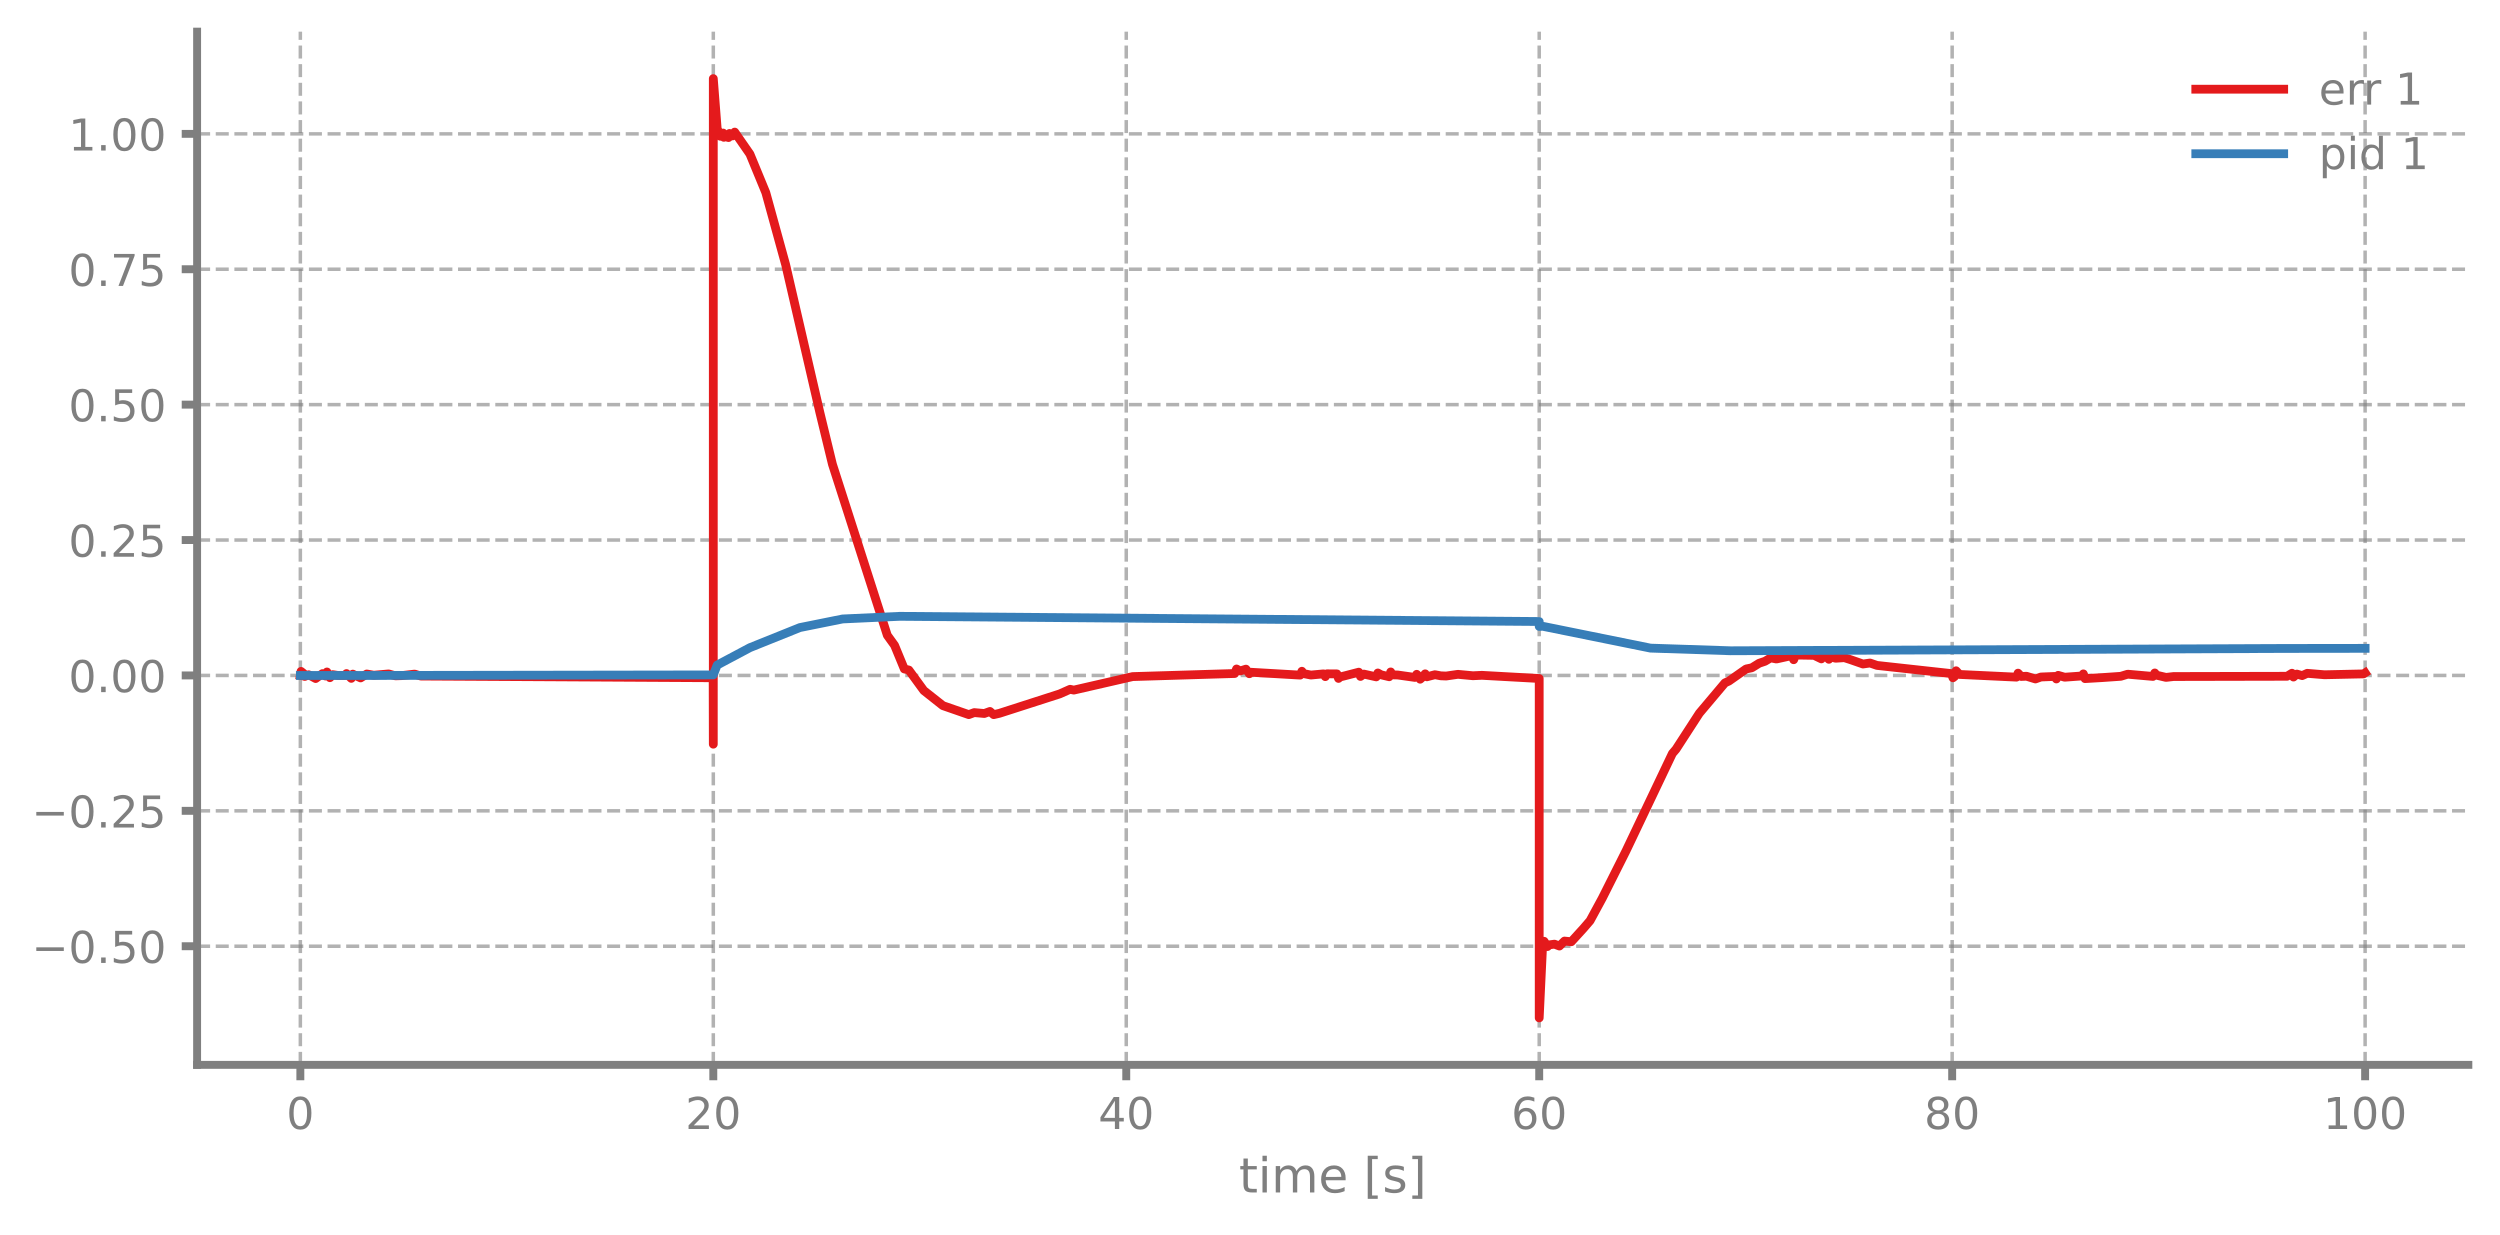
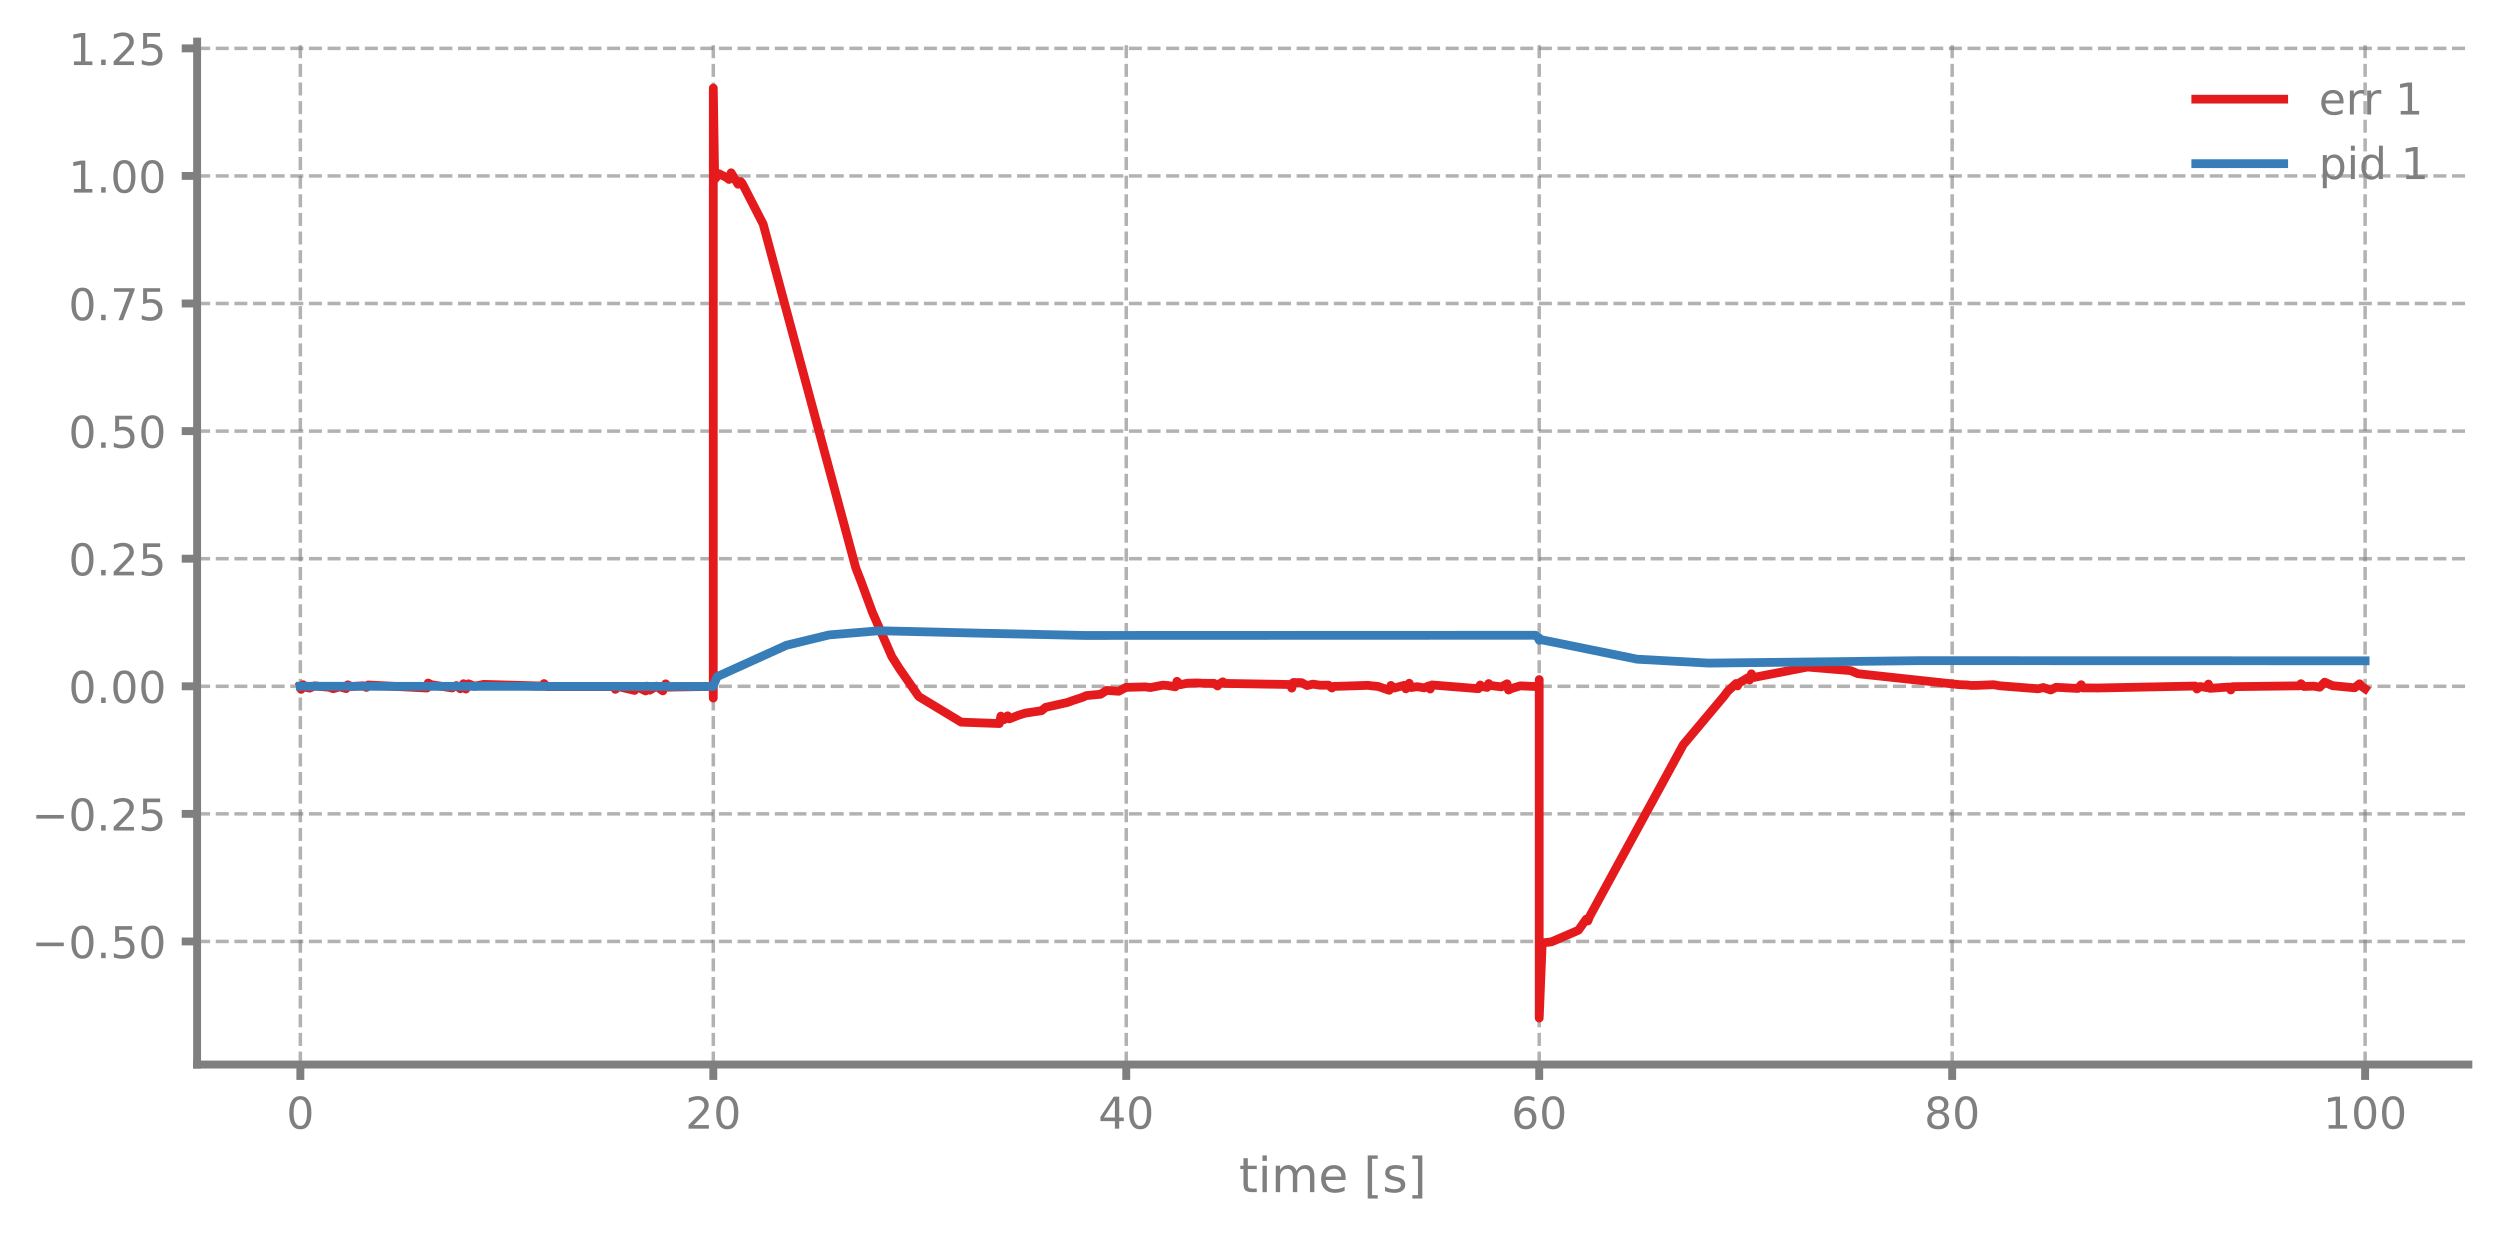
- <svg xmlns="http://www.w3.org/2000/svg" xmlns:xlink="http://www.w3.org/1999/xlink" width="568.8pt" height="280.8pt" viewBox="0 0 568.8 280.8" version="1.1">
+ <svg xmlns="http://www.w3.org/2000/svg" xmlns:xlink="http://www.w3.org/1999/xlink" width="568.8pt" height="280.728pt" viewBox="0 0 568.8 280.728" version="1.1">
  <defs>
    <style type="text/css">*{stroke-linejoin: round; stroke-linecap: butt}</style>
  </defs>
  <g id="figure_1">
    <g id="patch_1">
-       <path d="M 0 280.8  L 568.8 280.8  L 568.8 0  L 0 0  L 0 280.8  z " style="fill: none" />
+       <path d="M 0 280.728  L 568.8 280.728  L 568.8 0  L 0 0  L 0 280.728  z " style="fill: none" />
    </g>
    <g id="axes_1">
      <g id="patch_2">
-         <path d="M 44.845 242.276  L 561.6 242.276  L 561.6 7.2  L 44.845 7.2  L 44.845 242.276  z " style="fill: none" />
+         <path d="M 44.845 242.204  L 561.6 242.204  L 561.6 9.465  L 44.845 9.465  L 44.845 242.204  z " style="fill: none" />
      </g>
      <g id="matplotlib.axis_1">
        <g id="xtick_1">
          <g id="line2d_1">
-             <path d="M 68.334 242.276  L 68.334 7.2  " clip-path="url(#p3509acce8e)" style="fill: none; stroke-dasharray: 2.96,1.28; stroke-dashoffset: 0; stroke: #7f7f7f; stroke-opacity: 0.6; stroke-width: 0.8" />
+             <path d="M 68.334 242.204  L 68.334 9.465  " clip-path="url(#p4046ee4948)" style="fill: none; stroke-dasharray: 2.96,1.28; stroke-dashoffset: 0; stroke: #7f7f7f; stroke-opacity: 0.6; stroke-width: 0.8" />
          </g>
          <g id="line2d_2">
            <defs>
-               <path id="mc61d0a1dcf" d="M 0 0  L 0 3.5  " style="stroke: #7f7f7f; stroke-width: 1.8" />
-             </defs>
-             <g>
-               <use xlink:href="#mc61d0a1dcf" x="68.334" y="242.276" style="fill: #7f7f7f; stroke: #7f7f7f; stroke-width: 1.8" />
+               <path id="m1a945e04a6" d="M 0 0  L 0 3.5  " style="stroke: #7f7f7f; stroke-width: 1.8" />
+             </defs>
+             <g>
+               <use xlink:href="#m1a945e04a6" x="68.334" y="242.204" style="fill: #7f7f7f; stroke: #7f7f7f; stroke-width: 1.8" />
            </g>
          </g>
          <g id="text_1">
-             <g style="fill: #7f7f7f" transform="translate(65.15291 256.8744) scale(0.1 -0.1)">
+             <g style="fill: #7f7f7f" transform="translate(65.15291 256.802) scale(0.1 -0.1)">
              <defs>
                <path id="DejaVuSans-30" d="M 2034 4250  Q 1547 4250 1301 3770  Q 1056 3291 1056 2328  Q 1056 1369 1301 889  Q 1547 409 2034 409  Q 2525 409 2770 889  Q 3016 1369 3016 2328  Q 3016 3291 2770 3770  Q 2525 4250 2034 4250  z M 2034 4750  Q 2819 4750 3233 4129  Q 3647 3509 3647 2328  Q 3647 1150 3233 529  Q 2819 -91 2034 -91  Q 1250 -91 836 529  Q 422 1150 422 2328  Q 422 3509 836 4129  Q 1250 4750 2034 4750  z " transform="scale(0.015625)" />
              </defs>
              <use xlink:href="#DejaVuSans-30" />
            </g>
          </g>
        </g>
        <g id="xtick_2">
          <g id="line2d_3">
-             <path d="M 162.29 242.276  L 162.29 7.2  " clip-path="url(#p3509acce8e)" style="fill: none; stroke-dasharray: 2.96,1.28; stroke-dashoffset: 0; stroke: #7f7f7f; stroke-opacity: 0.6; stroke-width: 0.8" />
+             <path d="M 162.29 242.204  L 162.29 9.465  " clip-path="url(#p4046ee4948)" style="fill: none; stroke-dasharray: 2.96,1.28; stroke-dashoffset: 0; stroke: #7f7f7f; stroke-opacity: 0.6; stroke-width: 0.8" />
          </g>
          <g id="line2d_4">
            <g>
-               <use xlink:href="#mc61d0a1dcf" x="162.29" y="242.276" style="fill: #7f7f7f; stroke: #7f7f7f; stroke-width: 1.8" />
+               <use xlink:href="#m1a945e04a6" x="162.29" y="242.204" style="fill: #7f7f7f; stroke: #7f7f7f; stroke-width: 1.8" />
            </g>
          </g>
          <g id="text_2">
-             <g style="fill: #7f7f7f" transform="translate(155.9271 256.8744) scale(0.1 -0.1)">
+             <g style="fill: #7f7f7f" transform="translate(155.9271 256.802) scale(0.1 -0.1)">
              <defs>
                <path id="DejaVuSans-32" d="M 1228 531  L 3431 531  L 3431 0  L 469 0  L 469 531  Q 828 903 1448 1529  Q 2069 2156 2228 2338  Q 2531 2678 2651 2914  Q 2772 3150 2772 3378  Q 2772 3750 2511 3984  Q 2250 4219 1831 4219  Q 1534 4219 1204 4116  Q 875 4013 500 3803  L 500 4441  Q 881 4594 1212 4672  Q 1544 4750 1819 4750  Q 2544 4750 2975 4387  Q 3406 4025 3406 3419  Q 3406 3131 3298 2873  Q 3191 2616 2906 2266  Q 2828 2175 2409 1742  Q 1991 1309 1228 531  z " transform="scale(0.015625)" />
              </defs>
              <use xlink:href="#DejaVuSans-32" />
              <use xlink:href="#DejaVuSans-30" transform="translate(63.62305 0)" />
            </g>
          </g>
        </g>
        <g id="xtick_3">
          <g id="line2d_5">
-             <path d="M 256.245 242.276  L 256.245 7.2  " clip-path="url(#p3509acce8e)" style="fill: none; stroke-dasharray: 2.96,1.28; stroke-dashoffset: 0; stroke: #7f7f7f; stroke-opacity: 0.6; stroke-width: 0.8" />
+             <path d="M 256.245 242.204  L 256.245 9.465  " clip-path="url(#p4046ee4948)" style="fill: none; stroke-dasharray: 2.96,1.28; stroke-dashoffset: 0; stroke: #7f7f7f; stroke-opacity: 0.6; stroke-width: 0.8" />
          </g>
          <g id="line2d_6">
            <g>
-               <use xlink:href="#mc61d0a1dcf" x="256.245" y="242.276" style="fill: #7f7f7f; stroke: #7f7f7f; stroke-width: 1.8" />
+               <use xlink:href="#m1a945e04a6" x="256.245" y="242.204" style="fill: #7f7f7f; stroke: #7f7f7f; stroke-width: 1.8" />
            </g>
          </g>
          <g id="text_3">
-             <g style="fill: #7f7f7f" transform="translate(249.8825 256.8744) scale(0.1 -0.1)">
+             <g style="fill: #7f7f7f" transform="translate(249.8825 256.802) scale(0.1 -0.1)">
              <defs>
                <path id="DejaVuSans-34" d="M 2419 4116  L 825 1625  L 2419 1625  L 2419 4116  z M 2253 4666  L 3047 4666  L 3047 1625  L 3713 1625  L 3713 1100  L 3047 1100  L 3047 0  L 2419 0  L 2419 1100  L 313 1100  L 313 1709  L 2253 4666  z " transform="scale(0.015625)" />
              </defs>
              <use xlink:href="#DejaVuSans-34" />
              <use xlink:href="#DejaVuSans-30" transform="translate(63.62305 0)" />
            </g>
          </g>
        </g>
        <g id="xtick_4">
          <g id="line2d_7">
-             <path d="M 350.2 242.276  L 350.2 7.2  " clip-path="url(#p3509acce8e)" style="fill: none; stroke-dasharray: 2.96,1.28; stroke-dashoffset: 0; stroke: #7f7f7f; stroke-opacity: 0.6; stroke-width: 0.8" />
+             <path d="M 350.2 242.204  L 350.2 9.465  " clip-path="url(#p4046ee4948)" style="fill: none; stroke-dasharray: 2.96,1.28; stroke-dashoffset: 0; stroke: #7f7f7f; stroke-opacity: 0.6; stroke-width: 0.8" />
          </g>
          <g id="line2d_8">
            <g>
-               <use xlink:href="#mc61d0a1dcf" x="350.2" y="242.276" style="fill: #7f7f7f; stroke: #7f7f7f; stroke-width: 1.8" />
+               <use xlink:href="#m1a945e04a6" x="350.2" y="242.204" style="fill: #7f7f7f; stroke: #7f7f7f; stroke-width: 1.8" />
            </g>
          </g>
          <g id="text_4">
-             <g style="fill: #7f7f7f" transform="translate(343.8379 256.8744) scale(0.1 -0.1)">
+             <g style="fill: #7f7f7f" transform="translate(343.8379 256.802) scale(0.1 -0.1)">
              <defs>
                <path id="DejaVuSans-36" d="M 2113 2584  Q 1688 2584 1439 2293  Q 1191 2003 1191 1497  Q 1191 994 1439 701  Q 1688 409 2113 409  Q 2538 409 2786 701  Q 3034 994 3034 1497  Q 3034 2003 2786 2293  Q 2538 2584 2113 2584  z M 3366 4563  L 3366 3988  Q 3128 4100 2886 4159  Q 2644 4219 2406 4219  Q 1781 4219 1451 3797  Q 1122 3375 1075 2522  Q 1259 2794 1537 2939  Q 1816 3084 2150 3084  Q 2853 3084 3261 2657  Q 3669 2231 3669 1497  Q 3669 778 3244 343  Q 2819 -91 2113 -91  Q 1303 -91 875 529  Q 447 1150 447 2328  Q 447 3434 972 4092  Q 1497 4750 2381 4750  Q 2619 4750 2861 4703  Q 3103 4656 3366 4563  z " transform="scale(0.015625)" />
              </defs>
              <use xlink:href="#DejaVuSans-36" />
              <use xlink:href="#DejaVuSans-30" transform="translate(63.62305 0)" />
            </g>
          </g>
        </g>
        <g id="xtick_5">
          <g id="line2d_9">
-             <path d="M 444.156 242.276  L 444.156 7.2  " clip-path="url(#p3509acce8e)" style="fill: none; stroke-dasharray: 2.96,1.28; stroke-dashoffset: 0; stroke: #7f7f7f; stroke-opacity: 0.6; stroke-width: 0.8" />
+             <path d="M 444.156 242.204  L 444.156 9.465  " clip-path="url(#p4046ee4948)" style="fill: none; stroke-dasharray: 2.96,1.28; stroke-dashoffset: 0; stroke: #7f7f7f; stroke-opacity: 0.6; stroke-width: 0.8" />
          </g>
          <g id="line2d_10">
            <g>
-               <use xlink:href="#mc61d0a1dcf" x="444.156" y="242.276" style="fill: #7f7f7f; stroke: #7f7f7f; stroke-width: 1.8" />
+               <use xlink:href="#m1a945e04a6" x="444.156" y="242.204" style="fill: #7f7f7f; stroke: #7f7f7f; stroke-width: 1.8" />
            </g>
          </g>
          <g id="text_5">
-             <g style="fill: #7f7f7f" transform="translate(437.7933 256.8744) scale(0.1 -0.1)">
+             <g style="fill: #7f7f7f" transform="translate(437.7933 256.802) scale(0.1 -0.1)">
              <defs>
                <path id="DejaVuSans-38" d="M 2034 2216  Q 1584 2216 1326 1975  Q 1069 1734 1069 1313  Q 1069 891 1326 650  Q 1584 409 2034 409  Q 2484 409 2743 651  Q 3003 894 3003 1313  Q 3003 1734 2745 1975  Q 2488 2216 2034 2216  z M 1403 2484  Q 997 2584 770 2862  Q 544 3141 544 3541  Q 544 4100 942 4425  Q 1341 4750 2034 4750  Q 2731 4750 3128 4425  Q 3525 4100 3525 3541  Q 3525 3141 3298 2862  Q 3072 2584 2669 2484  Q 3125 2378 3379 2068  Q 3634 1759 3634 1313  Q 3634 634 3220 271  Q 2806 -91 2034 -91  Q 1263 -91 848 271  Q 434 634 434 1313  Q 434 1759 690 2068  Q 947 2378 1403 2484  z M 1172 3481  Q 1172 3119 1398 2916  Q 1625 2713 2034 2713  Q 2441 2713 2670 2916  Q 2900 3119 2900 3481  Q 2900 3844 2670 4047  Q 2441 4250 2034 4250  Q 1625 4250 1398 4047  Q 1172 3844 1172 3481  z " transform="scale(0.015625)" />
              </defs>
              <use xlink:href="#DejaVuSans-38" />
              <use xlink:href="#DejaVuSans-30" transform="translate(63.62305 0)" />
            </g>
          </g>
        </g>
        <g id="xtick_6">
          <g id="line2d_11">
-             <path d="M 538.111 242.276  L 538.111 7.2  " clip-path="url(#p3509acce8e)" style="fill: none; stroke-dasharray: 2.96,1.28; stroke-dashoffset: 0; stroke: #7f7f7f; stroke-opacity: 0.6; stroke-width: 0.8" />
+             <path d="M 538.111 242.204  L 538.111 9.465  " clip-path="url(#p4046ee4948)" style="fill: none; stroke-dasharray: 2.96,1.28; stroke-dashoffset: 0; stroke: #7f7f7f; stroke-opacity: 0.6; stroke-width: 0.8" />
          </g>
          <g id="line2d_12">
            <g>
-               <use xlink:href="#mc61d0a1dcf" x="538.111" y="242.276" style="fill: #7f7f7f; stroke: #7f7f7f; stroke-width: 1.8" />
+               <use xlink:href="#m1a945e04a6" x="538.111" y="242.204" style="fill: #7f7f7f; stroke: #7f7f7f; stroke-width: 1.8" />
            </g>
          </g>
          <g id="text_6">
-             <g style="fill: #7f7f7f" transform="translate(528.5674 256.8744) scale(0.1 -0.1)">
+             <g style="fill: #7f7f7f" transform="translate(528.5674 256.802) scale(0.1 -0.1)">
              <defs>
                <path id="DejaVuSans-31" d="M 794 531  L 1825 531  L 1825 4091  L 703 3866  L 703 4441  L 1819 4666  L 2450 4666  L 2450 531  L 3481 531  L 3481 0  L 794 0  L 794 531  z " transform="scale(0.015625)" />
              </defs>
              <use xlink:href="#DejaVuSans-31" />
              <use xlink:href="#DejaVuSans-30" transform="translate(63.62305 0)" />
              <use xlink:href="#DejaVuSans-30" transform="translate(127.2461 0)" />
            </g>
          </g>
        </g>
        <g id="text_7">
-           <g style="fill: #7f7f7f" transform="translate(281.8921 271.3123) scale(0.11 -0.11)">
+           <g style="fill: #7f7f7f" transform="translate(281.8921 271.24) scale(0.11 -0.11)">
            <defs>
              <path id="DejaVuSans-74" d="M 1172 4494  L 1172 3500  L 2356 3500  L 2356 3053  L 1172 3053  L 1172 1153  Q 1172 725 1289 603  Q 1406 481 1766 481  L 2356 481  L 2356 0  L 1766 0  Q 1100 0 847 248  Q 594 497 594 1153  L 594 3053  L 172 3053  L 172 3500  L 594 3500  L 594 4494  L 1172 4494  z " transform="scale(0.015625)" />
              <path id="DejaVuSans-69" d="M 603 3500  L 1178 3500  L 1178 0  L 603 0  L 603 3500  z M 603 4863  L 1178 4863  L 1178 4134  L 603 4134  L 603 4863  z " transform="scale(0.015625)" />
              <path id="DejaVuSans-6d" d="M 3328 2828  Q 3544 3216 3844 3400  Q 4144 3584 4550 3584  Q 5097 3584 5394 3201  Q 5691 2819 5691 2113  L 5691 0  L 5113 0  L 5113 2094  Q 5113 2597 4934 2840  Q 4756 3084 4391 3084  Q 3944 3084 3684 2787  Q 3425 2491 3425 1978  L 3425 0  L 2847 0  L 2847 2094  Q 2847 2600 2669 2842  Q 2491 3084 2119 3084  Q 1678 3084 1418 2786  Q 1159 2488 1159 1978  L 1159 0  L 581 0  L 581 3500  L 1159 3500  L 1159 2956  Q 1356 3278 1631 3431  Q 1906 3584 2284 3584  Q 2666 3584 2933 3390  Q 3200 3197 3328 2828  z " transform="scale(0.015625)" />
              <path id="DejaVuSans-65" d="M 3597 1894  L 3597 1613  L 953 1613  Q 991 1019 1311 708  Q 1631 397 2203 397  Q 2534 397 2845 478  Q 3156 559 3463 722  L 3463 178  Q 3153 47 2828 -22  Q 2503 -91 2169 -91  Q 1331 -91 842 396  Q 353 884 353 1716  Q 353 2575 817 3079  Q 1281 3584 2069 3584  Q 2775 3584 3186 3129  Q 3597 2675 3597 1894  z M 3022 2063  Q 3016 2534 2758 2815  Q 2500 3097 2075 3097  Q 1594 3097 1305 2825  Q 1016 2553 972 2059  L 3022 2063  z " transform="scale(0.015625)" />
              <path id="DejaVuSans-20" transform="scale(0.015625)" />
              <path id="DejaVuSans-5b" d="M 550 4863  L 1875 4863  L 1875 4416  L 1125 4416  L 1125 -397  L 1875 -397  L 1875 -844  L 550 -844  L 550 4863  z " transform="scale(0.015625)" />
              <path id="DejaVuSans-73" d="M 2834 3397  L 2834 2853  Q 2591 2978 2328 3040  Q 2066 3103 1784 3103  Q 1356 3103 1142 2972  Q 928 2841 928 2578  Q 928 2378 1081 2264  Q 1234 2150 1697 2047  L 1894 2003  Q 2506 1872 2764 1633  Q 3022 1394 3022 966  Q 3022 478 2636 193  Q 2250 -91 1575 -91  Q 1294 -91 989 -36  Q 684 19 347 128  L 347 722  Q 666 556 975 473  Q 1284 391 1588 391  Q 1994 391 2212 530  Q 2431 669 2431 922  Q 2431 1156 2273 1281  Q 2116 1406 1581 1522  L 1381 1569  Q 847 1681 609 1914  Q 372 2147 372 2553  Q 372 3047 722 3315  Q 1072 3584 1716 3584  Q 2034 3584 2315 3537  Q 2597 3491 2834 3397  z " transform="scale(0.015625)" />
              <path id="DejaVuSans-5d" d="M 1947 4863  L 1947 -844  L 622 -844  L 622 -397  L 1369 -397  L 1369 4416  L 622 4416  L 622 4863  L 1947 4863  z " transform="scale(0.015625)" />
            </defs>
            <use xlink:href="#DejaVuSans-74" />
            <use xlink:href="#DejaVuSans-69" transform="translate(39.20898 0)" />
            <use xlink:href="#DejaVuSans-6d" transform="translate(66.99219 0)" />
            <use xlink:href="#DejaVuSans-65" transform="translate(164.4043 0)" />
            <use xlink:href="#DejaVuSans-20" transform="translate(225.9277 0)" />
            <use xlink:href="#DejaVuSans-5b" transform="translate(257.7148 0)" />
            <use xlink:href="#DejaVuSans-73" transform="translate(296.7285 0)" />
            <use xlink:href="#DejaVuSans-5d" transform="translate(348.8281 0)" />
          </g>
        </g>
      </g>
      <g id="matplotlib.axis_2">
        <g id="ytick_1">
          <g id="line2d_13">
-             <path d="M 44.845 215.287  L 561.6 215.287  " clip-path="url(#p3509acce8e)" style="fill: none; stroke-dasharray: 2.96,1.28; stroke-dashoffset: 0; stroke: #7f7f7f; stroke-opacity: 0.6; stroke-width: 0.8" />
+             <path d="M 44.845 214.2  L 561.6 214.2  " clip-path="url(#p4046ee4948)" style="fill: none; stroke-dasharray: 2.96,1.28; stroke-dashoffset: 0; stroke: #7f7f7f; stroke-opacity: 0.6; stroke-width: 0.8" />
          </g>
          <g id="line2d_14">
            <defs>
-               <path id="m31ed0e23e2" d="M 0 0  L -3.5 0  " style="stroke: #7f7f7f; stroke-width: 1.8" />
-             </defs>
-             <g>
-               <use xlink:href="#m31ed0e23e2" x="44.845" y="215.287" style="fill: #7f7f7f; stroke: #7f7f7f; stroke-width: 1.8" />
+               <path id="mfe0a0bceeb" d="M 0 0  L -3.5 0  " style="stroke: #7f7f7f; stroke-width: 1.8" />
+             </defs>
+             <g>
+               <use xlink:href="#mfe0a0bceeb" x="44.845" y="214.2" style="fill: #7f7f7f; stroke: #7f7f7f; stroke-width: 1.8" />
            </g>
          </g>
          <g id="text_8">
-             <g style="fill: #7f7f7f" transform="translate(7.2 219.0866) scale(0.1 -0.1)">
+             <g style="fill: #7f7f7f" transform="translate(7.2 217.9991) scale(0.1 -0.1)">
              <defs>
                <path id="DejaVuSans-2212" d="M 678 2272  L 4684 2272  L 4684 1741  L 678 1741  L 678 2272  z " transform="scale(0.015625)" />
                <path id="DejaVuSans-2e" d="M 684 794  L 1344 794  L 1344 0  L 684 0  L 684 794  z " transform="scale(0.015625)" />
                <path id="DejaVuSans-35" d="M 691 4666  L 3169 4666  L 3169 4134  L 1269 4134  L 1269 2991  Q 1406 3038 1543 3061  Q 1681 3084 1819 3084  Q 2600 3084 3056 2656  Q 3513 2228 3513 1497  Q 3513 744 3044 326  Q 2575 -91 1722 -91  Q 1428 -91 1123 -41  Q 819 9 494 109  L 494 744  Q 775 591 1075 516  Q 1375 441 1709 441  Q 2250 441 2565 725  Q 2881 1009 2881 1497  Q 2881 1984 2565 2268  Q 2250 2553 1709 2553  Q 1456 2553 1204 2497  Q 953 2441 691 2322  L 691 4666  z " transform="scale(0.015625)" />
              </defs>
              <use xlink:href="#DejaVuSans-2212" />
              <use xlink:href="#DejaVuSans-30" transform="translate(83.78906 0)" />
              <use xlink:href="#DejaVuSans-2e" transform="translate(147.4121 0)" />
              <use xlink:href="#DejaVuSans-35" transform="translate(179.1992 0)" />
              <use xlink:href="#DejaVuSans-30" transform="translate(242.8223 0)" />
            </g>
          </g>
        </g>
        <g id="ytick_2">
          <g id="line2d_15">
-             <path d="M 44.845 184.482  L 561.6 184.482  " clip-path="url(#p3509acce8e)" style="fill: none; stroke-dasharray: 2.96,1.28; stroke-dashoffset: 0; stroke: #7f7f7f; stroke-opacity: 0.6; stroke-width: 0.8" />
+             <path d="M 44.845 185.171  L 561.6 185.171  " clip-path="url(#p4046ee4948)" style="fill: none; stroke-dasharray: 2.96,1.28; stroke-dashoffset: 0; stroke: #7f7f7f; stroke-opacity: 0.6; stroke-width: 0.8" />
          </g>
          <g id="line2d_16">
            <g>
-               <use xlink:href="#m31ed0e23e2" x="44.845" y="184.482" style="fill: #7f7f7f; stroke: #7f7f7f; stroke-width: 1.8" />
+               <use xlink:href="#mfe0a0bceeb" x="44.845" y="185.171" style="fill: #7f7f7f; stroke: #7f7f7f; stroke-width: 1.8" />
            </g>
          </g>
          <g id="text_9">
-             <g style="fill: #7f7f7f" transform="translate(7.2 188.2814) scale(0.1 -0.1)">
+             <g style="fill: #7f7f7f" transform="translate(7.2 188.9704) scale(0.1 -0.1)">
              <use xlink:href="#DejaVuSans-2212" />
              <use xlink:href="#DejaVuSans-30" transform="translate(83.78906 0)" />
              <use xlink:href="#DejaVuSans-2e" transform="translate(147.4121 0)" />
              <use xlink:href="#DejaVuSans-32" transform="translate(179.1992 0)" />
              <use xlink:href="#DejaVuSans-35" transform="translate(242.8223 0)" />
            </g>
          </g>
        </g>
        <g id="ytick_3">
          <g id="line2d_17">
-             <path d="M 44.845 153.677  L 561.6 153.677  " clip-path="url(#p3509acce8e)" style="fill: none; stroke-dasharray: 2.96,1.28; stroke-dashoffset: 0; stroke: #7f7f7f; stroke-opacity: 0.6; stroke-width: 0.8" />
+             <path d="M 44.845 156.143  L 561.6 156.143  " clip-path="url(#p4046ee4948)" style="fill: none; stroke-dasharray: 2.96,1.28; stroke-dashoffset: 0; stroke: #7f7f7f; stroke-opacity: 0.6; stroke-width: 0.8" />
          </g>
          <g id="line2d_18">
            <g>
-               <use xlink:href="#m31ed0e23e2" x="44.845" y="153.677" style="fill: #7f7f7f; stroke: #7f7f7f; stroke-width: 1.8" />
+               <use xlink:href="#mfe0a0bceeb" x="44.845" y="156.143" style="fill: #7f7f7f; stroke: #7f7f7f; stroke-width: 1.8" />
            </g>
          </g>
          <g id="text_10">
-             <g style="fill: #7f7f7f" transform="translate(15.57969 157.4762) scale(0.1 -0.1)">
+             <g style="fill: #7f7f7f" transform="translate(15.57969 159.9418) scale(0.1 -0.1)">
              <use xlink:href="#DejaVuSans-30" />
              <use xlink:href="#DejaVuSans-2e" transform="translate(63.62305 0)" />
              <use xlink:href="#DejaVuSans-30" transform="translate(95.41016 0)" />
              <use xlink:href="#DejaVuSans-30" transform="translate(159.0332 0)" />
            </g>
          </g>
        </g>
        <g id="ytick_4">
          <g id="line2d_19">
-             <path d="M 44.845 122.872  L 561.6 122.872  " clip-path="url(#p3509acce8e)" style="fill: none; stroke-dasharray: 2.96,1.28; stroke-dashoffset: 0; stroke: #7f7f7f; stroke-opacity: 0.6; stroke-width: 0.8" />
+             <path d="M 44.845 127.114  L 561.6 127.114  " clip-path="url(#p4046ee4948)" style="fill: none; stroke-dasharray: 2.96,1.28; stroke-dashoffset: 0; stroke: #7f7f7f; stroke-opacity: 0.6; stroke-width: 0.8" />
          </g>
          <g id="line2d_20">
            <g>
-               <use xlink:href="#m31ed0e23e2" x="44.845" y="122.872" style="fill: #7f7f7f; stroke: #7f7f7f; stroke-width: 1.8" />
+               <use xlink:href="#mfe0a0bceeb" x="44.845" y="127.114" style="fill: #7f7f7f; stroke: #7f7f7f; stroke-width: 1.8" />
            </g>
          </g>
          <g id="text_11">
-             <g style="fill: #7f7f7f" transform="translate(15.57969 126.6709) scale(0.1 -0.1)">
+             <g style="fill: #7f7f7f" transform="translate(15.57969 130.9131) scale(0.1 -0.1)">
              <use xlink:href="#DejaVuSans-30" />
              <use xlink:href="#DejaVuSans-2e" transform="translate(63.62305 0)" />
              <use xlink:href="#DejaVuSans-32" transform="translate(95.41016 0)" />
              <use xlink:href="#DejaVuSans-35" transform="translate(159.0332 0)" />
            </g>
          </g>
        </g>
        <g id="ytick_5">
          <g id="line2d_21">
-             <path d="M 44.845 92.066  L 561.6 92.066  " clip-path="url(#p3509acce8e)" style="fill: none; stroke-dasharray: 2.96,1.28; stroke-dashoffset: 0; stroke: #7f7f7f; stroke-opacity: 0.6; stroke-width: 0.8" />
+             <path d="M 44.845 98.085  L 561.6 98.085  " clip-path="url(#p4046ee4948)" style="fill: none; stroke-dasharray: 2.96,1.28; stroke-dashoffset: 0; stroke: #7f7f7f; stroke-opacity: 0.6; stroke-width: 0.8" />
          </g>
          <g id="line2d_22">
            <g>
-               <use xlink:href="#m31ed0e23e2" x="44.845" y="92.066" style="fill: #7f7f7f; stroke: #7f7f7f; stroke-width: 1.8" />
+               <use xlink:href="#mfe0a0bceeb" x="44.845" y="98.085" style="fill: #7f7f7f; stroke: #7f7f7f; stroke-width: 1.8" />
            </g>
          </g>
          <g id="text_12">
-             <g style="fill: #7f7f7f" transform="translate(15.57969 95.86571) scale(0.1 -0.1)">
+             <g style="fill: #7f7f7f" transform="translate(15.57969 101.8844) scale(0.1 -0.1)">
              <use xlink:href="#DejaVuSans-30" />
              <use xlink:href="#DejaVuSans-2e" transform="translate(63.62305 0)" />
              <use xlink:href="#DejaVuSans-35" transform="translate(95.41016 0)" />
              <use xlink:href="#DejaVuSans-30" transform="translate(159.0332 0)" />
            </g>
          </g>
        </g>
        <g id="ytick_6">
          <g id="line2d_23">
-             <path d="M 44.845 61.261  L 561.6 61.261  " clip-path="url(#p3509acce8e)" style="fill: none; stroke-dasharray: 2.96,1.28; stroke-dashoffset: 0; stroke: #7f7f7f; stroke-opacity: 0.6; stroke-width: 0.8" />
+             <path d="M 44.845 69.057  L 561.6 69.057  " clip-path="url(#p4046ee4948)" style="fill: none; stroke-dasharray: 2.96,1.28; stroke-dashoffset: 0; stroke: #7f7f7f; stroke-opacity: 0.6; stroke-width: 0.8" />
          </g>
          <g id="line2d_24">
            <g>
-               <use xlink:href="#m31ed0e23e2" x="44.845" y="61.261" style="fill: #7f7f7f; stroke: #7f7f7f; stroke-width: 1.8" />
+               <use xlink:href="#mfe0a0bceeb" x="44.845" y="69.057" style="fill: #7f7f7f; stroke: #7f7f7f; stroke-width: 1.8" />
            </g>
          </g>
          <g id="text_13">
-             <g style="fill: #7f7f7f" transform="translate(15.57969 65.06049) scale(0.1 -0.1)">
+             <g style="fill: #7f7f7f" transform="translate(15.57969 72.85577) scale(0.1 -0.1)">
              <defs>
                <path id="DejaVuSans-37" d="M 525 4666  L 3525 4666  L 3525 4397  L 1831 0  L 1172 0  L 2766 4134  L 525 4134  L 525 4666  z " transform="scale(0.015625)" />
              </defs>
              <use xlink:href="#DejaVuSans-30" />
              <use xlink:href="#DejaVuSans-2e" transform="translate(63.62305 0)" />
              <use xlink:href="#DejaVuSans-37" transform="translate(95.41016 0)" />
              <use xlink:href="#DejaVuSans-35" transform="translate(159.0332 0)" />
            </g>
          </g>
        </g>
        <g id="ytick_7">
          <g id="line2d_25">
-             <path d="M 44.845 30.456  L 561.6 30.456  " clip-path="url(#p3509acce8e)" style="fill: none; stroke-dasharray: 2.96,1.28; stroke-dashoffset: 0; stroke: #7f7f7f; stroke-opacity: 0.6; stroke-width: 0.8" />
+             <path d="M 44.845 40.028  L 561.6 40.028  " clip-path="url(#p4046ee4948)" style="fill: none; stroke-dasharray: 2.96,1.28; stroke-dashoffset: 0; stroke: #7f7f7f; stroke-opacity: 0.6; stroke-width: 0.8" />
          </g>
          <g id="line2d_26">
            <g>
-               <use xlink:href="#m31ed0e23e2" x="44.845" y="30.456" style="fill: #7f7f7f; stroke: #7f7f7f; stroke-width: 1.8" />
+               <use xlink:href="#mfe0a0bceeb" x="44.845" y="40.028" style="fill: #7f7f7f; stroke: #7f7f7f; stroke-width: 1.8" />
            </g>
          </g>
          <g id="text_14">
-             <g style="fill: #7f7f7f" transform="translate(15.57969 34.25526) scale(0.1 -0.1)">
+             <g style="fill: #7f7f7f" transform="translate(15.57969 43.82711) scale(0.1 -0.1)">
              <use xlink:href="#DejaVuSans-31" />
              <use xlink:href="#DejaVuSans-2e" transform="translate(63.62305 0)" />
              <use xlink:href="#DejaVuSans-30" transform="translate(95.41016 0)" />
              <use xlink:href="#DejaVuSans-30" transform="translate(159.0332 0)" />
            </g>
          </g>
        </g>
-       </g>
-       <g id="line2d_27">
-         <path d="M 68.334 153.677  L 68.489 152.757  L 69.101 153.246  L 69.335 153.907  L 70.232 153.521  L 71.816 154.38  L 73.357 153.265  L 74.034 153.803  L 74.386 152.891  L 74.732 153.783  L 75.056 154.185  L 75.718 153.498  L 76.863 153.674  L 78.428 153.688  L 78.837 153.252  L 79.217 153.661  L 79.928 154.34  L 80.275 153.38  L 80.824 153.662  L 82.039 154.239  L 83.447 153.346  L 85.035 153.629  L 88.434 153.332  L 89.962 153.764  L 91.303 153.723  L 94.345 153.37  L 95.743 153.814  L 162.256 154.204  L 162.289 169.315  L 162.29 145.874  L 162.29 17.885  L 163.172 29.25  L 163.891 31.003  L 164.204 30.742  L 164.522 30.27  L 164.691 31.242  L 164.928 31.073  L 165.753 31.296  L 165.977 30.366  L 166.687 30.917  L 167.159 30.054  L 170.625 35.057  L 174.241 43.832  L 178.752 60.215  L 186.532 93.841  L 189.394 105.632  L 201.881 144.541  L 203.531 146.826  L 205.749 152.199  L 206.782 152.447  L 210.185 157.112  L 214.524 160.543  L 220.417 162.591  L 221.661 162.131  L 223.946 162.335  L 225.227 161.871  L 226.085 162.595  L 227.42 162.284  L 241.102 157.879  L 243.464 156.829  L 244.312 157.012  L 257.7 153.939  L 280.914 153.234  L 281.343 152.21  L 282.181 152.653  L 283.472 152.243  L 284.251 153.286  L 284.668 152.955  L 295.816 153.602  L 296.205 152.727  L 296.597 153.259  L 298.26 153.587  L 301.121 153.32  L 301.533 153.946  L 301.916 153.306  L 304.176 153.323  L 304.538 154.352  L 304.903 154.02  L 306.042 153.74  L 309.15 152.935  L 309.535 153.904  L 310.305 153.367  L 313.122 154  L 313.487 153.118  L 314.245 153.536  L 316.065 153.972  L 316.415 152.88  L 316.78 153.546  L 318.006 153.575  L 321.921 154.127  L 322.329 153.42  L 322.72 153.809  L 323.113 154.532  L 323.494 154.194  L 324.261 153.311  L 324.653 153.985  L 326.477 153.511  L 327.805 153.763  L 329.031 153.811  L 331.7 153.423  L 335.121 153.744  L 337.16 153.65  L 350.2 154.371  L 350.201 231.591  L 350.992 214.722  L 351.302 214.159  L 351.654 214.686  L 352.082 215.359  L 352.476 214.975  L 353.673 214.815  L 354.803 215.242  L 355.957 214.112  L 357.502 214.263  L 360.281 211.214  L 361.779 209.469  L 364.56 204.339  L 369.941 193.622  L 380.504 171.428  L 381.327 170.468  L 386.638 162.275  L 392.462 155.367  L 393.354 154.961  L 397.275 152.207  L 398.566 151.939  L 400.241 150.903  L 401.566 150.454  L 402.87 149.676  L 404.177 149.936  L 407.651 149.163  L 408.096 150.099  L 408.548 149.036  L 412.746 149.108  L 414.399 149.908  L 415.215 148.924  L 416.106 150.004  L 416.444 149.45  L 417.645 149.762  L 419.619 149.634  L 420.952 150.06  L 423.866 151.077  L 425.467 150.849  L 427.058 151.395  L 443.978 153.255  L 444.334 154.211  L 444.691 153.927  L 445.053 152.617  L 445.822 153.449  L 458.79 154.063  L 459.149 153.155  L 459.858 153.91  L 461.068 153.858  L 463.102 154.476  L 464.353 154.031  L 467.47 153.905  L 467.866 154.476  L 468.274 153.656  L 469.753 154.079  L 473.629 153.798  L 474.005 153.324  L 474.383 154.395  L 478.237 154.171  L 482.519 153.873  L 484.092 153.394  L 489.835 153.902  L 490.257 153.112  L 490.642 153.613  L 492.814 154.122  L 494.534 153.924  L 520.343 153.867  L 521.469 153.177  L 521.812 154.042  L 522.58 153.365  L 523.789 153.713  L 524.946 153.193  L 528.876 153.522  L 537.741 153.325  L 538.111 153.086  L 538.111 153.086  " clip-path="url(#p3509acce8e)" style="fill: none; stroke: #e41a1c; stroke-width: 2; stroke-linecap: square" />
-       </g>
-       <g id="line2d_28">
-         <path d="M 68.334 153.677  L 87.641 153.676  L 162.29 153.552  L 163.172 151.317  L 170.625 147.351  L 181.988 142.784  L 191.71 140.826  L 204.69 140.226  L 350.2 141.407  L 350.201 142.526  L 350.992 142.489  L 375.518 147.46  L 393.733 148.064  L 519.973 147.537  L 538.111 147.513  L 538.111 147.513  " clip-path="url(#p3509acce8e)" style="fill: none; stroke: #377eb8; stroke-width: 2; stroke-linecap: square" />
+         <g id="ytick_8">
+           <g id="line2d_27">
+             <path d="M 44.845 10.999  L 561.6 10.999  " clip-path="url(#p4046ee4948)" style="fill: none; stroke-dasharray: 2.96,1.28; stroke-dashoffset: 0; stroke: #7f7f7f; stroke-opacity: 0.6; stroke-width: 0.8" />
+           </g>
+           <g id="line2d_28">
+             <g>
+               <use xlink:href="#mfe0a0bceeb" x="44.845" y="10.999" style="fill: #7f7f7f; stroke: #7f7f7f; stroke-width: 1.8" />
+             </g>
+           </g>
+           <g id="text_15">
+             <g style="fill: #7f7f7f" transform="translate(15.57969 14.79844) scale(0.1 -0.1)">
+               <use xlink:href="#DejaVuSans-31" />
+               <use xlink:href="#DejaVuSans-2e" transform="translate(63.62305 0)" />
+               <use xlink:href="#DejaVuSans-32" transform="translate(95.41016 0)" />
+               <use xlink:href="#DejaVuSans-35" transform="translate(159.0332 0)" />
+             </g>
+           </g>
+         </g>
+       </g>
+       <g id="line2d_29">
+         <path d="M 68.334 156.143  L 68.515 156.844  L 68.955 155.79  L 69.16 156.308  L 70.459 156.564  L 71.566 156.048  L 73.806 156.28  L 74.807 156.349  L 75.82 156.694  L 77.276 156.264  L 78.742 156.674  L 79.135 155.814  L 79.904 156.19  L 82.62 156.03  L 83.367 156.403  L 83.765 155.844  L 97.118 156.546  L 97.417 155.4  L 98.076 155.771  L 102.85 156.528  L 103.825 155.982  L 104.743 156.713  L 105.461 155.557  L 105.737 155.943  L 105.997 156.771  L 106.587 155.581  L 107.965 156.125  L 110.05 155.708  L 123.383 156.092  L 123.78 155.532  L 124.429 156.214  L 139.675 156.221  L 139.999 156.841  L 140.71 156.231  L 144.383 157.084  L 145.004 156.169  L 145.402 156.496  L 146.878 157.203  L 147.126 156.107  L 147.852 157.02  L 149.365 156.105  L 149.67 156.362  L 150.808 157.186  L 151.115 156.449  L 151.457 155.587  L 152.156 156.351  L 153.267 156.316  L 162.269 156.17  L 162.283 158.819  L 162.29 20.044  L 162.581 39.387  L 162.75 40.653  L 163.53 39.514  L 165.266 40.364  L 165.873 40.829  L 166.348 39.314  L 167.919 41.913  L 168.495 41.293  L 168.878 41.739  L 173.635 50.985  L 194.711 129.223  L 195.898 132.27  L 198.505 139.342  L 202.91 149.397  L 204.601 152.069  L 209.033 158.467  L 218.689 164.302  L 227.374 164.621  L 227.727 162.931  L 228.451 163.732  L 229.26 162.861  L 229.644 163.558  L 231.71 162.737  L 233.29 162.247  L 236.976 161.697  L 237.913 160.927  L 242.782 159.849  L 244.136 159.364  L 246.278 158.665  L 247.172 158.262  L 250.426 157.953  L 251.752 157.084  L 254.525 157.278  L 256.165 156.395  L 260.541 156.277  L 261.734 156.437  L 264.556 155.885  L 265.768 155.976  L 267.399 156.271  L 267.785 155.016  L 268.551 155.783  L 270.148 155.445  L 272.414 155.382  L 273.649 155.46  L 276.224 155.469  L 277.022 156.073  L 277.439 155.598  L 278.223 155.13  L 278.587 155.489  L 293.559 155.74  L 293.904 156.564  L 294.251 155.287  L 296.134 155.316  L 297.369 155.977  L 298.702 155.653  L 300.371 155.906  L 302.273 155.881  L 303.032 156.535  L 303.454 156.163  L 304.813 156.14  L 311.239 155.927  L 312.328 156.07  L 313.521 156.172  L 316.076 157.058  L 316.462 155.946  L 317.196 156.552  L 319.507 155.918  L 319.864 156.729  L 320.244 155.856  L 320.626 155.451  L 321.016 156.433  L 322.463 156.235  L 324.052 156.505  L 325.07 156.05  L 325.395 156.772  L 325.783 155.841  L 336.367 156.692  L 336.776 155.85  L 337.146 156.18  L 338.336 156.404  L 338.698 155.523  L 339.064 155.952  L 341.591 156.279  L 342.889 155.576  L 343.225 156.995  L 343.92 156.661  L 345.875 156.047  L 350.199 156.232  L 350.2 155.136  L 350.2 154.623  L 350.201 231.625  L 350.883 214.537  L 352.987 214.289  L 359.127 211.642  L 360.895 209.136  L 361.275 209.533  L 361.649 208.561  L 382.969 169.45  L 392.239 158.407  L 393.081 157.282  L 395.004 155.506  L 395.311 156.055  L 395.641 155.423  L 397.701 154.182  L 398.056 154.719  L 398.486 153.304  L 398.88 154.159  L 411.252 151.76  L 421.078 152.587  L 422.701 153.277  L 445.837 155.776  L 447.407 155.826  L 448.534 155.953  L 449.805 155.937  L 453.589 155.782  L 454.954 156.028  L 463.717 156.713  L 464.898 156.427  L 466.577 156.987  L 467.787 156.37  L 472.78 156.638  L 473.511 155.785  L 473.904 156.515  L 476.19 156.526  L 477.537 156.53  L 499.48 156.089  L 499.845 156.763  L 500.592 156.195  L 502.095 156.447  L 502.464 155.639  L 502.816 156.611  L 507.167 156.314  L 507.554 156.985  L 507.944 156.235  L 523.17 156.038  L 523.519 155.549  L 524.173 156.186  L 526.431 156.112  L 527.775 156.358  L 528.909 155.205  L 530.706 156.006  L 535.713 156.486  L 536.849 155.581  L 537.212 156.073  L 538.111 156.705  L 538.111 156.705  " clip-path="url(#p4046ee4948)" style="fill: none; stroke: #e41a1c; stroke-width: 2; stroke-linecap: square" />
+       </g>
+       <g id="line2d_30">
+         <path d="M 68.334 156.143  L 74.469 156.144  L 162.289 156.181  L 162.29 156.007  L 163.181 153.94  L 178.944 146.806  L 188.642 144.456  L 200.019 143.507  L 223.859 144.08  L 246.674 144.577  L 349.315 144.535  L 350.201 145.374  L 350.201 145.156  L 350.201 145.665  L 350.883 145.585  L 372.479 149.981  L 388.787 150.871  L 436.657 150.313  L 475.353 150.327  L 538.111 150.345  L 538.111 150.345  " clip-path="url(#p4046ee4948)" style="fill: none; stroke: #377eb8; stroke-width: 2; stroke-linecap: square" />
      </g>
      <g id="patch_3">
-         <path d="M 44.845 242.276  L 44.845 7.2  " style="fill: none; stroke: #7f7f7f; stroke-width: 1.8; stroke-linejoin: miter; stroke-linecap: square" />
+         <path d="M 44.845 242.204  L 44.845 9.465  " style="fill: none; stroke: #7f7f7f; stroke-width: 1.8; stroke-linejoin: miter; stroke-linecap: square" />
      </g>
      <g id="patch_4">
-         <path d="M 44.845 242.276  L 561.6 242.276  " style="fill: none; stroke: #7f7f7f; stroke-width: 1.8; stroke-linejoin: miter; stroke-linecap: square" />
+         <path d="M 44.845 242.204  L 561.6 242.204  " style="fill: none; stroke: #7f7f7f; stroke-width: 1.8; stroke-linejoin: miter; stroke-linecap: square" />
      </g>
      <g id="legend_1">
-         <g id="line2d_29">
-           <path d="M 499.584 20.298  L 509.584 20.298  L 519.584 20.298  " style="fill: none; stroke: #e41a1c; stroke-width: 2; stroke-linecap: square" />
-         </g>
-         <g id="text_15">
-           <g style="fill: #7f7f7f" transform="translate(527.5844 23.79844) scale(0.1 -0.1)">
+         <g id="line2d_31">
+           <path d="M 499.584 22.564  L 509.584 22.564  L 519.584 22.564  " style="fill: none; stroke: #e41a1c; stroke-width: 2; stroke-linecap: square" />
+         </g>
+         <g id="text_16">
+           <g style="fill: #7f7f7f" transform="translate(527.5844 26.06389) scale(0.1 -0.1)">
            <defs>
              <path id="DejaVuSans-72" d="M 2631 2963  Q 2534 3019 2420 3045  Q 2306 3072 2169 3072  Q 1681 3072 1420 2755  Q 1159 2438 1159 1844  L 1159 0  L 581 0  L 581 3500  L 1159 3500  L 1159 2956  Q 1341 3275 1631 3429  Q 1922 3584 2338 3584  Q 2397 3584 2469 3576  Q 2541 3569 2628 3553  L 2631 2963  z " transform="scale(0.015625)" />
            </defs>
            <use xlink:href="#DejaVuSans-65" />
            <use xlink:href="#DejaVuSans-72" transform="translate(61.52344 0)" />
            <use xlink:href="#DejaVuSans-72" transform="translate(100.8867 0)" />
            <use xlink:href="#DejaVuSans-20" transform="translate(142 0)" />
            <use xlink:href="#DejaVuSans-31" transform="translate(173.7871 0)" />
          </g>
        </g>
-         <g id="line2d_30">
-           <path d="M 499.584 34.977  L 509.584 34.977  L 519.584 34.977  " style="fill: none; stroke: #377eb8; stroke-width: 2; stroke-linecap: square" />
-         </g>
-         <g id="text_16">
-           <g style="fill: #7f7f7f" transform="translate(527.5844 38.47656) scale(0.1 -0.1)">
+         <g id="line2d_32">
+           <path d="M 499.584 37.242  L 509.584 37.242  L 519.584 37.242  " style="fill: none; stroke: #377eb8; stroke-width: 2; stroke-linecap: square" />
+         </g>
+         <g id="text_17">
+           <g style="fill: #7f7f7f" transform="translate(527.5844 40.74202) scale(0.1 -0.1)">
            <defs>
              <path id="DejaVuSans-70" d="M 1159 525  L 1159 -1331  L 581 -1331  L 581 3500  L 1159 3500  L 1159 2969  Q 1341 3281 1617 3432  Q 1894 3584 2278 3584  Q 2916 3584 3314 3078  Q 3713 2572 3713 1747  Q 3713 922 3314 415  Q 2916 -91 2278 -91  Q 1894 -91 1617 61  Q 1341 213 1159 525  z M 3116 1747  Q 3116 2381 2855 2742  Q 2594 3103 2138 3103  Q 1681 3103 1420 2742  Q 1159 2381 1159 1747  Q 1159 1113 1420 752  Q 1681 391 2138 391  Q 2594 391 2855 752  Q 3116 1113 3116 1747  z " transform="scale(0.015625)" />
              <path id="DejaVuSans-64" d="M 2906 2969  L 2906 4863  L 3481 4863  L 3481 0  L 2906 0  L 2906 525  Q 2725 213 2448 61  Q 2172 -91 1784 -91  Q 1150 -91 751 415  Q 353 922 353 1747  Q 353 2572 751 3078  Q 1150 3584 1784 3584  Q 2172 3584 2448 3432  Q 2725 3281 2906 2969  z M 947 1747  Q 947 1113 1208 752  Q 1469 391 1925 391  Q 2381 391 2643 752  Q 2906 1113 2906 1747  Q 2906 2381 2643 2742  Q 2381 3103 1925 3103  Q 1469 3103 1208 2742  Q 947 2381 947 1747  z " transform="scale(0.015625)" />
            </defs>
            <use xlink:href="#DejaVuSans-70" />
            <use xlink:href="#DejaVuSans-69" transform="translate(63.47656 0)" />
            <use xlink:href="#DejaVuSans-64" transform="translate(91.25977 0)" />
            <use xlink:href="#DejaVuSans-20" transform="translate(154.7363 0)" />
            <use xlink:href="#DejaVuSans-31" transform="translate(186.5234 0)" />
          </g>
        </g>
      </g>
    </g>
  </g>
  <defs>
-     <clipPath id="p3509acce8e">
-       <rect x="44.845" y="7.2" width="516.755" height="235.076" />
+     <clipPath id="p4046ee4948">
+       <rect x="44.845" y="9.465" width="516.755" height="232.738" />
    </clipPath>
  </defs>
</svg>
